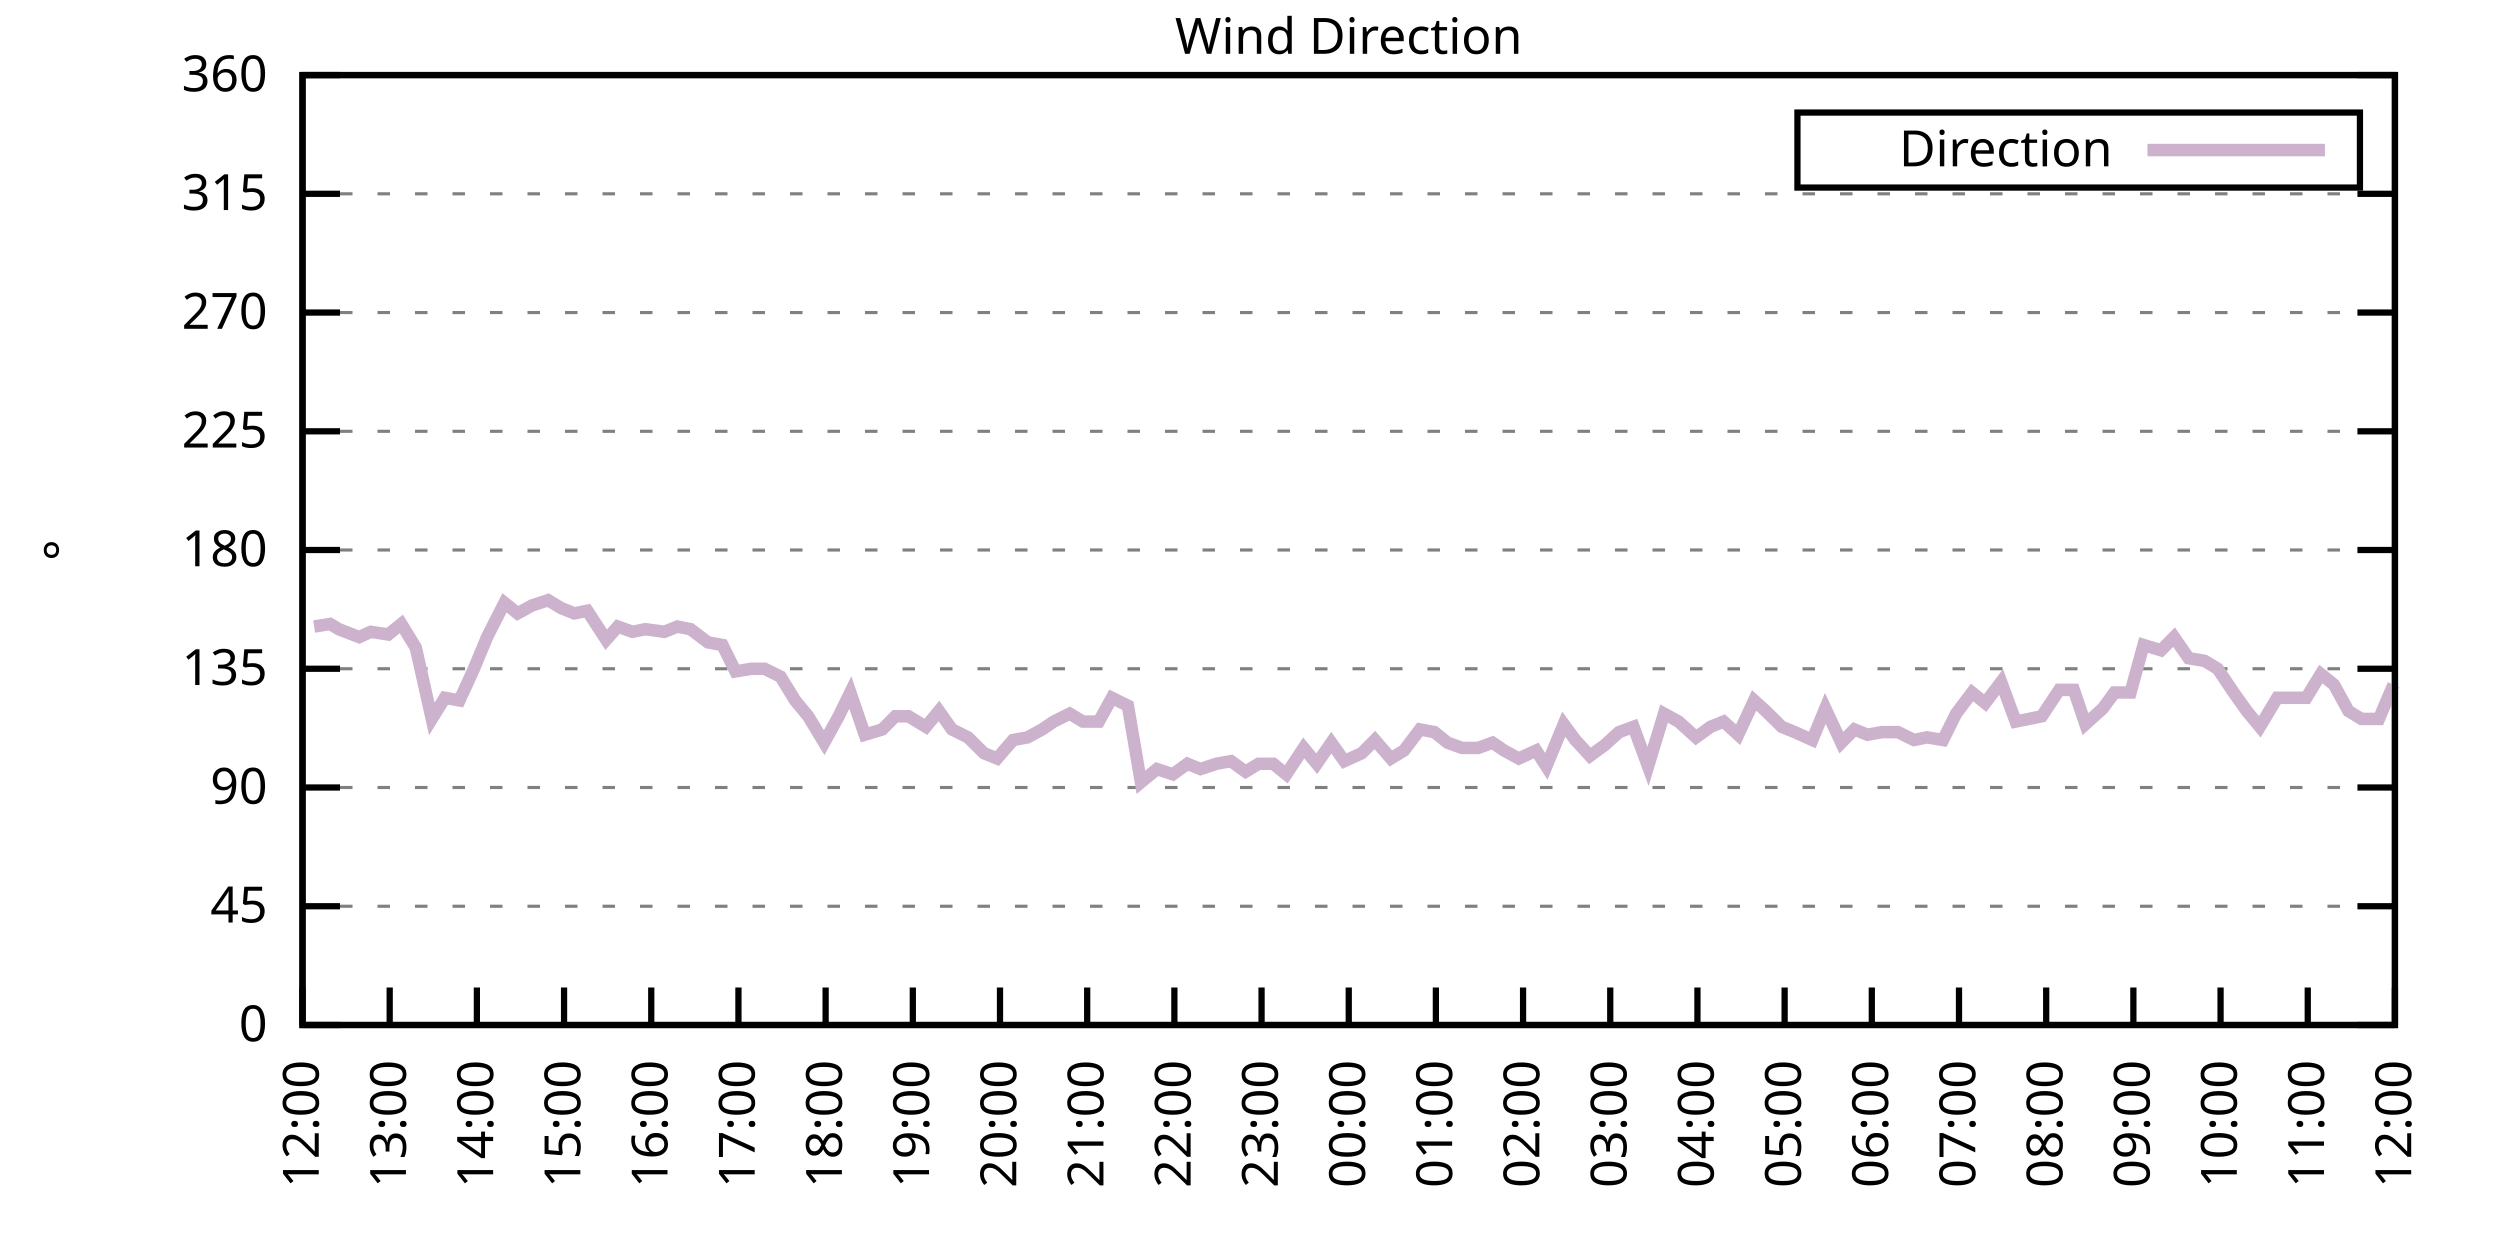
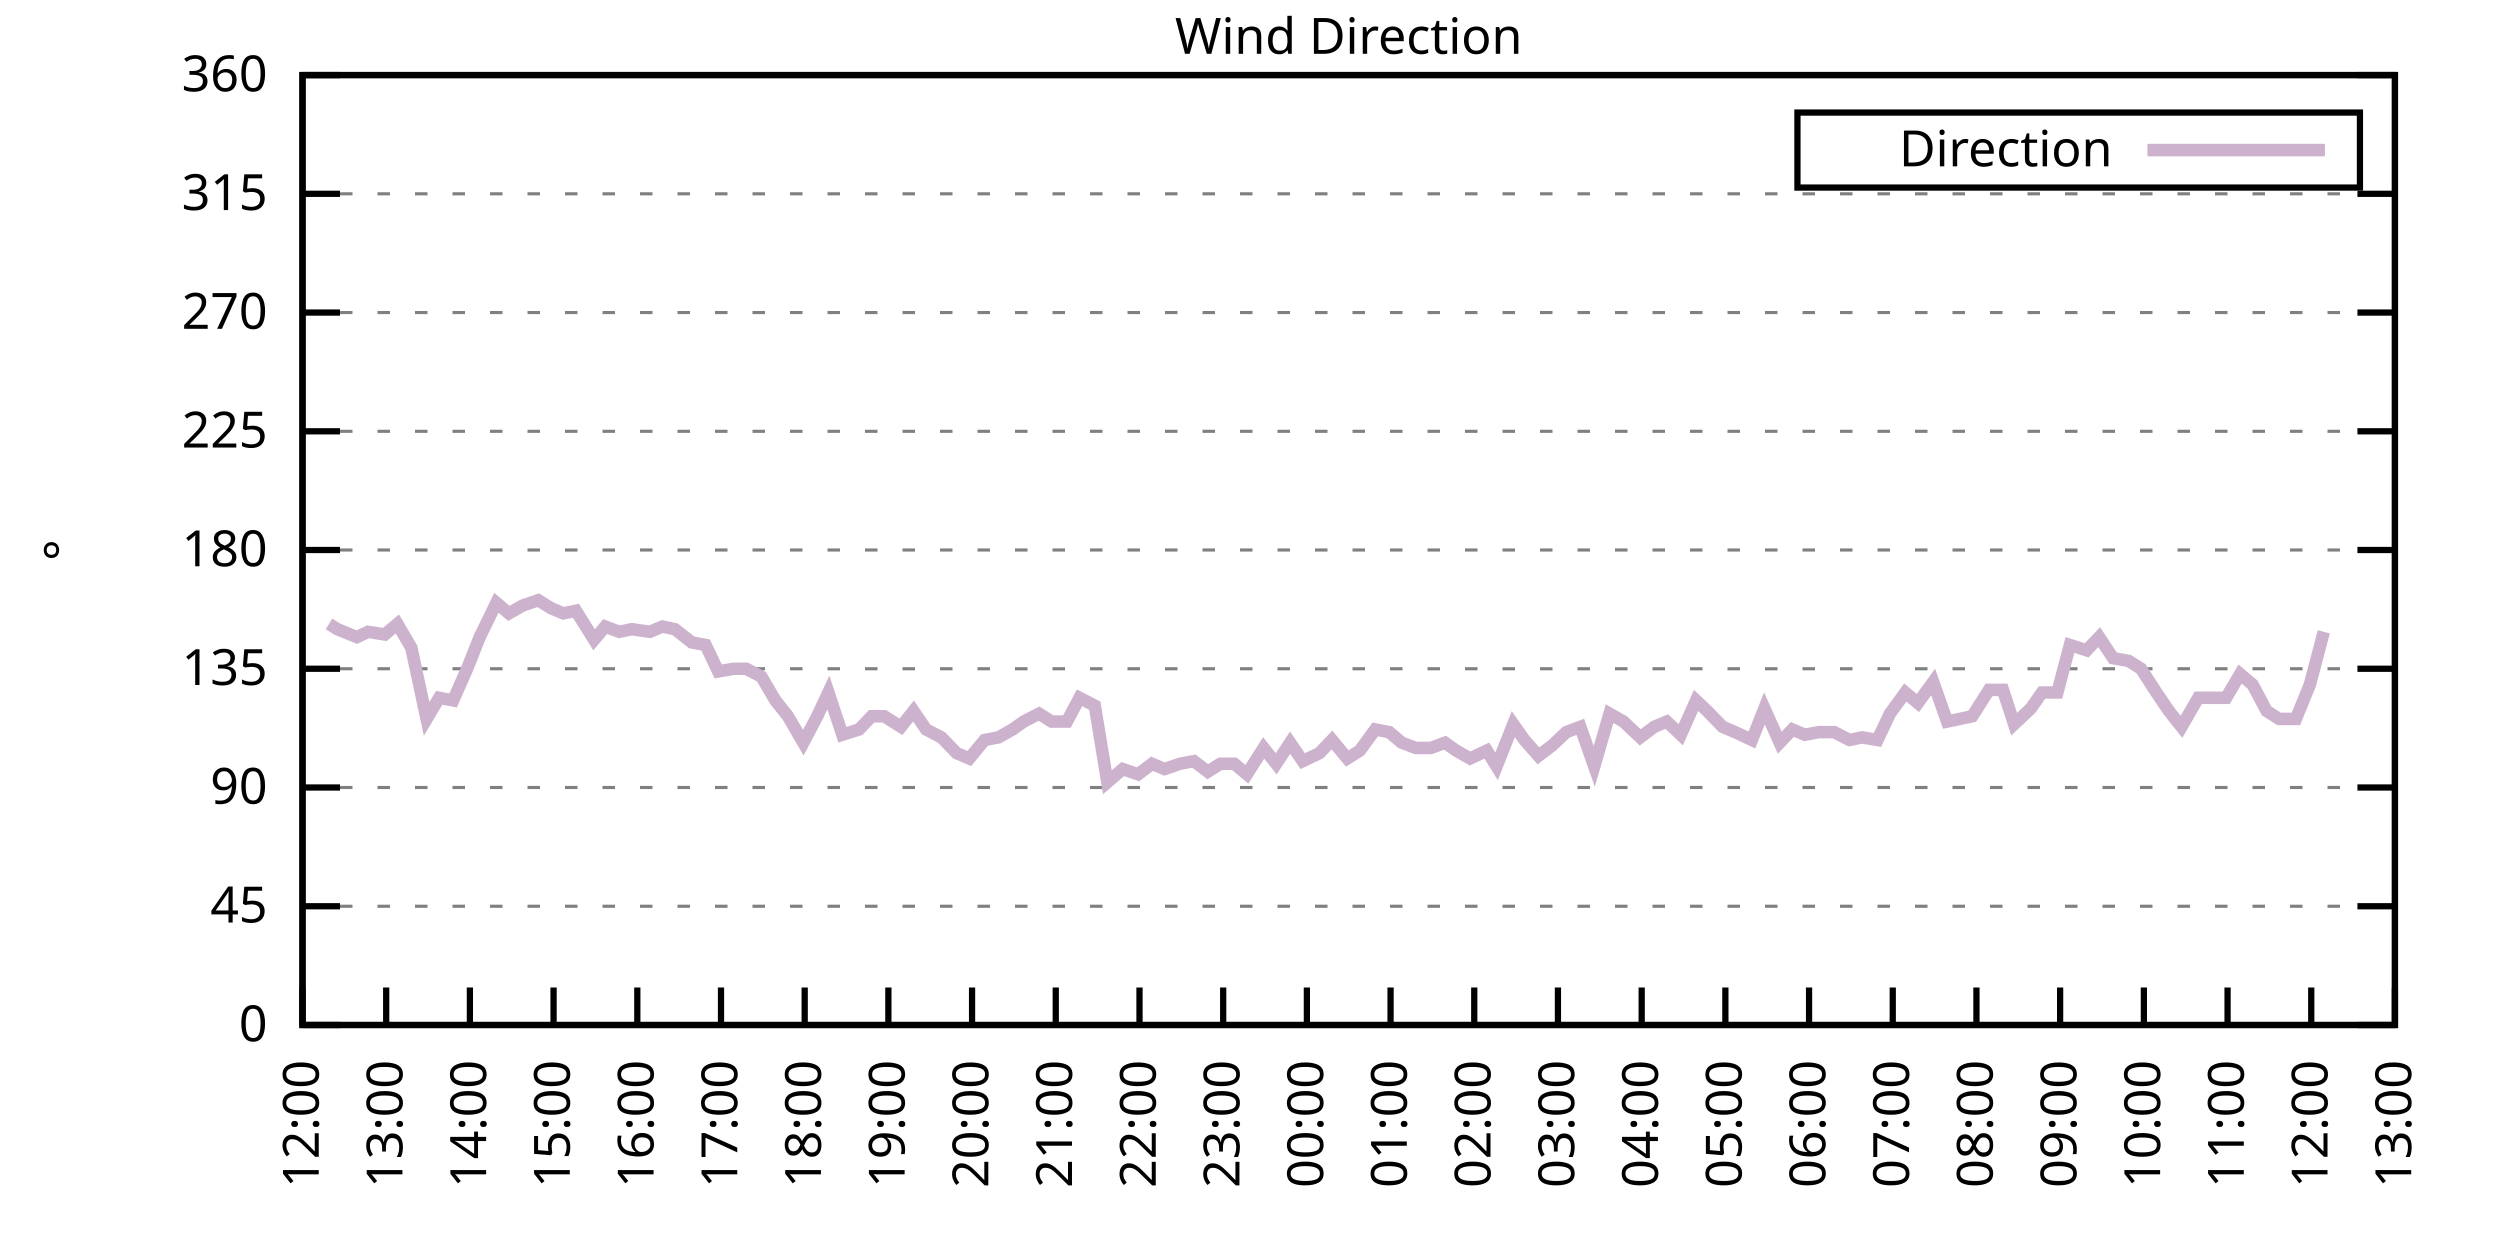
<svg xmlns="http://www.w3.org/2000/svg" xmlns:xlink="http://www.w3.org/1999/xlink" width="400" height="200" viewBox="0 0 400 200">
  <g id="gnuplot_canvas">
    <rect x="0" y="0" width="400" height="200" fill="none" />
    <defs>
      <circle id="gpDot" r="0.5" stroke-width="0.5" stroke="currentColor" />
      <path id="gpPt0" stroke-width="0.333" stroke="currentColor" d="M-1,0 h2 M0,-1 v2" />
      <path id="gpPt1" stroke-width="0.333" stroke="currentColor" d="M-1,-1 L1,1 M1,-1 L-1,1" />
      <path id="gpPt2" stroke-width="0.333" stroke="currentColor" d="M-1,0 L1,0 M0,-1 L0,1 M-1,-1 L1,1 M-1,1 L1,-1" />
      <rect id="gpPt3" stroke-width="0.333" stroke="currentColor" x="-1" y="-1" width="2" height="2" />
      <rect id="gpPt4" stroke-width="0.333" stroke="currentColor" fill="currentColor" x="-1" y="-1" width="2" height="2" />
      <circle id="gpPt5" stroke-width="0.333" stroke="currentColor" cx="0" cy="0" r="1" />
      <use xlink:href="#gpPt5" id="gpPt6" fill="currentColor" stroke="none" />
      <path id="gpPt7" stroke-width="0.333" stroke="currentColor" d="M0,-1.33 L-1.33,0.67 L1.33,0.67 z" />
      <use xlink:href="#gpPt7" id="gpPt8" fill="currentColor" stroke="none" />
      <use xlink:href="#gpPt7" id="gpPt9" stroke="currentColor" transform="rotate(180)" />
      <use xlink:href="#gpPt9" id="gpPt10" fill="currentColor" stroke="none" />
      <use xlink:href="#gpPt3" id="gpPt11" stroke="currentColor" transform="rotate(45)" />
      <use xlink:href="#gpPt11" id="gpPt12" fill="currentColor" stroke="none" />
      <path id="gpPt13" stroke-width="0.333" stroke="currentColor" d="M0,1.330 L1.265,0.411 L0.782,-1.067 L-0.782,-1.076 L-1.265,0.411 z" />
      <use xlink:href="#gpPt13" id="gpPt14" fill="currentColor" stroke="none" />
      <filter id="textbox" filterUnits="objectBoundingBox" x="0" y="0" height="1" width="1">
        <feFlood flood-color="white" flood-opacity="1" result="bgnd" />
        <feComposite in="SourceGraphic" in2="bgnd" operator="atop" />
      </filter>
      <filter id="greybox" filterUnits="objectBoundingBox" x="0" y="0" height="1" width="1">
        <feFlood flood-color="lightgrey" flood-opacity="1" result="grey" />
        <feComposite in="SourceGraphic" in2="grey" operator="atop" />
      </filter>
    </defs>
    <g fill="none" color="white" stroke="currentColor" stroke-width="1.00" stroke-linecap="butt" stroke-linejoin="miter">
</g>
    <g fill="none" color="black" stroke="currentColor" stroke-width="1.00" stroke-linecap="butt" stroke-linejoin="miter">
      <g stroke="none" shape-rendering="crispEdges">
        <polygon fill="rgb(255, 255, 255)" points="48.40,164.00 383.18,164.00 383.18,12.02 48.40,12.02 " />
      </g>
    </g>
    <g fill="none" color="black" stroke="currentColor" stroke-width="1.00" stroke-linecap="butt" stroke-linejoin="miter">
</g>
    <g fill="none" color="black" stroke="black" stroke-width="0.50" stroke-linecap="butt" stroke-linejoin="miter">
</g>
    <g fill="none" color="gray" stroke="currentColor" stroke-width="0.50" stroke-linecap="butt" stroke-linejoin="miter">
      <path stroke="gray" stroke-dasharray="2,4" class="gridline" d="M48.40,164.00 L383.19,164.00  " />
    </g>
    <g fill="none" color="gray" stroke="gray" stroke-width="1.00" stroke-linecap="butt" stroke-linejoin="miter">
</g>
    <g fill="none" color="black" stroke="currentColor" stroke-width="1.00" stroke-linecap="butt" stroke-linejoin="miter">
      <path stroke="black" d="M48.40,164.00 L54.40,164.00 M383.19,164.00 L377.19,164.00  " />
      <g transform="translate(42.80,166.60)" stroke="none" fill="black" font-family="Sans" font-size="8.00" text-anchor="end">
        <text>
          <tspan font-family="Sans"> 0</tspan>
        </text>
      </g>
    </g>
    <g fill="none" color="black" stroke="currentColor" stroke-width="1.00" stroke-linecap="butt" stroke-linejoin="miter">
</g>
    <g fill="none" color="black" stroke="black" stroke-width="0.50" stroke-linecap="butt" stroke-linejoin="miter">
</g>
    <g fill="none" color="gray" stroke="currentColor" stroke-width="0.50" stroke-linecap="butt" stroke-linejoin="miter">
      <path stroke="gray" stroke-dasharray="2,4" class="gridline" d="M48.40,145.00 L383.19,145.00  " />
    </g>
    <g fill="none" color="gray" stroke="gray" stroke-width="1.00" stroke-linecap="butt" stroke-linejoin="miter">
</g>
    <g fill="none" color="black" stroke="currentColor" stroke-width="1.00" stroke-linecap="butt" stroke-linejoin="miter">
      <path stroke="black" d="M48.40,145.00 L54.40,145.00 M383.19,145.00 L377.19,145.00  " />
      <g transform="translate(42.80,147.60)" stroke="none" fill="black" font-family="Sans" font-size="8.00" text-anchor="end">
        <text>
          <tspan font-family="Sans"> 45</tspan>
        </text>
      </g>
    </g>
    <g fill="none" color="black" stroke="currentColor" stroke-width="1.00" stroke-linecap="butt" stroke-linejoin="miter">
</g>
    <g fill="none" color="black" stroke="black" stroke-width="0.50" stroke-linecap="butt" stroke-linejoin="miter">
</g>
    <g fill="none" color="gray" stroke="currentColor" stroke-width="0.50" stroke-linecap="butt" stroke-linejoin="miter">
      <path stroke="gray" stroke-dasharray="2,4" class="gridline" d="M48.40,126.00 L383.19,126.00  " />
    </g>
    <g fill="none" color="gray" stroke="gray" stroke-width="1.00" stroke-linecap="butt" stroke-linejoin="miter">
</g>
    <g fill="none" color="black" stroke="currentColor" stroke-width="1.00" stroke-linecap="butt" stroke-linejoin="miter">
      <path stroke="black" d="M48.40,126.00 L54.40,126.00 M383.19,126.00 L377.19,126.00  " />
      <g transform="translate(42.80,128.60)" stroke="none" fill="black" font-family="Sans" font-size="8.00" text-anchor="end">
        <text>
          <tspan font-family="Sans"> 90</tspan>
        </text>
      </g>
    </g>
    <g fill="none" color="black" stroke="currentColor" stroke-width="1.00" stroke-linecap="butt" stroke-linejoin="miter">
</g>
    <g fill="none" color="black" stroke="black" stroke-width="0.50" stroke-linecap="butt" stroke-linejoin="miter">
</g>
    <g fill="none" color="gray" stroke="currentColor" stroke-width="0.50" stroke-linecap="butt" stroke-linejoin="miter">
      <path stroke="gray" stroke-dasharray="2,4" class="gridline" d="M48.40,107.00 L383.19,107.00  " />
    </g>
    <g fill="none" color="gray" stroke="gray" stroke-width="1.00" stroke-linecap="butt" stroke-linejoin="miter">
</g>
    <g fill="none" color="black" stroke="currentColor" stroke-width="1.00" stroke-linecap="butt" stroke-linejoin="miter">
      <path stroke="black" d="M48.40,107.00 L54.40,107.00 M383.19,107.00 L377.19,107.00  " />
      <g transform="translate(42.80,109.60)" stroke="none" fill="black" font-family="Sans" font-size="8.00" text-anchor="end">
        <text>
          <tspan font-family="Sans"> 135</tspan>
        </text>
      </g>
    </g>
    <g fill="none" color="black" stroke="currentColor" stroke-width="1.00" stroke-linecap="butt" stroke-linejoin="miter">
</g>
    <g fill="none" color="black" stroke="black" stroke-width="0.50" stroke-linecap="butt" stroke-linejoin="miter">
</g>
    <g fill="none" color="gray" stroke="currentColor" stroke-width="0.50" stroke-linecap="butt" stroke-linejoin="miter">
      <path stroke="gray" stroke-dasharray="2,4" class="gridline" d="M48.40,88.00 L383.19,88.00  " />
    </g>
    <g fill="none" color="gray" stroke="gray" stroke-width="1.00" stroke-linecap="butt" stroke-linejoin="miter">
</g>
    <g fill="none" color="black" stroke="currentColor" stroke-width="1.00" stroke-linecap="butt" stroke-linejoin="miter">
      <path stroke="black" d="M48.40,88.00 L54.40,88.00 M383.19,88.00 L377.19,88.00  " />
      <g transform="translate(42.80,90.60)" stroke="none" fill="black" font-family="Sans" font-size="8.00" text-anchor="end">
        <text>
          <tspan font-family="Sans"> 180</tspan>
        </text>
      </g>
    </g>
    <g fill="none" color="black" stroke="currentColor" stroke-width="1.00" stroke-linecap="butt" stroke-linejoin="miter">
</g>
    <g fill="none" color="black" stroke="black" stroke-width="0.50" stroke-linecap="butt" stroke-linejoin="miter">
</g>
    <g fill="none" color="gray" stroke="currentColor" stroke-width="0.50" stroke-linecap="butt" stroke-linejoin="miter">
      <path stroke="gray" stroke-dasharray="2,4" class="gridline" d="M48.40,69.01 L383.19,69.01  " />
    </g>
    <g fill="none" color="gray" stroke="gray" stroke-width="1.00" stroke-linecap="butt" stroke-linejoin="miter">
</g>
    <g fill="none" color="black" stroke="currentColor" stroke-width="1.00" stroke-linecap="butt" stroke-linejoin="miter">
      <path stroke="black" d="M48.40,69.01 L54.40,69.01 M383.19,69.01 L377.19,69.01  " />
      <g transform="translate(42.80,71.61)" stroke="none" fill="black" font-family="Sans" font-size="8.00" text-anchor="end">
        <text>
          <tspan font-family="Sans"> 225</tspan>
        </text>
      </g>
    </g>
    <g fill="none" color="black" stroke="currentColor" stroke-width="1.00" stroke-linecap="butt" stroke-linejoin="miter">
</g>
    <g fill="none" color="black" stroke="black" stroke-width="0.50" stroke-linecap="butt" stroke-linejoin="miter">
</g>
    <g fill="none" color="gray" stroke="currentColor" stroke-width="0.50" stroke-linecap="butt" stroke-linejoin="miter">
      <path stroke="gray" stroke-dasharray="2,4" class="gridline" d="M48.40,50.01 L383.19,50.01  " />
    </g>
    <g fill="none" color="gray" stroke="gray" stroke-width="1.00" stroke-linecap="butt" stroke-linejoin="miter">
</g>
    <g fill="none" color="black" stroke="currentColor" stroke-width="1.00" stroke-linecap="butt" stroke-linejoin="miter">
      <path stroke="black" d="M48.40,50.01 L54.40,50.01 M383.19,50.01 L377.19,50.01  " />
      <g transform="translate(42.80,52.61)" stroke="none" fill="black" font-family="Sans" font-size="8.00" text-anchor="end">
        <text>
          <tspan font-family="Sans"> 270</tspan>
        </text>
      </g>
    </g>
    <g fill="none" color="black" stroke="currentColor" stroke-width="1.00" stroke-linecap="butt" stroke-linejoin="miter">
</g>
    <g fill="none" color="black" stroke="black" stroke-width="0.50" stroke-linecap="butt" stroke-linejoin="miter">
</g>
    <g fill="none" color="gray" stroke="currentColor" stroke-width="0.50" stroke-linecap="butt" stroke-linejoin="miter">
      <path stroke="gray" stroke-dasharray="2,4" class="gridline" d="M48.40,31.01 L383.19,31.01  " />
    </g>
    <g fill="none" color="gray" stroke="gray" stroke-width="1.00" stroke-linecap="butt" stroke-linejoin="miter">
</g>
    <g fill="none" color="black" stroke="currentColor" stroke-width="1.00" stroke-linecap="butt" stroke-linejoin="miter">
      <path stroke="black" d="M48.40,31.01 L54.40,31.01 M383.19,31.01 L377.19,31.01  " />
      <g transform="translate(42.80,33.61)" stroke="none" fill="black" font-family="Sans" font-size="8.00" text-anchor="end">
        <text>
          <tspan font-family="Sans"> 315</tspan>
        </text>
      </g>
    </g>
    <g fill="none" color="black" stroke="currentColor" stroke-width="1.00" stroke-linecap="butt" stroke-linejoin="miter">
</g>
    <g fill="none" color="black" stroke="black" stroke-width="0.50" stroke-linecap="butt" stroke-linejoin="miter">
</g>
    <g fill="none" color="gray" stroke="currentColor" stroke-width="0.50" stroke-linecap="butt" stroke-linejoin="miter">
      <path stroke="gray" stroke-dasharray="2,4" class="gridline" d="M48.40,12.01 L383.19,12.01  " />
    </g>
    <g fill="none" color="gray" stroke="gray" stroke-width="1.00" stroke-linecap="butt" stroke-linejoin="miter">
</g>
    <g fill="none" color="black" stroke="currentColor" stroke-width="1.00" stroke-linecap="butt" stroke-linejoin="miter">
      <path stroke="black" d="M48.40,12.01 L54.40,12.01 M383.19,12.01 L377.19,12.01  " />
      <g transform="translate(42.80,14.61)" stroke="none" fill="black" font-family="Sans" font-size="8.00" text-anchor="end">
        <text>
          <tspan font-family="Sans"> 360</tspan>
        </text>
      </g>
    </g>
    <g fill="none" color="black" stroke="currentColor" stroke-width="1.00" stroke-linecap="butt" stroke-linejoin="miter">
      <path stroke="black" d="M48.40,164.00 L48.40,158.00  " />
      <g transform="translate(51.00,169.60) rotate(270.00)" stroke="none" fill="black" font-family="Sans" font-size="8.00" text-anchor="end">
        <text>
          <tspan font-family="Sans">12:00</tspan>
        </text>
      </g>
    </g>
    <g fill="none" color="black" stroke="currentColor" stroke-width="1.00" stroke-linecap="butt" stroke-linejoin="miter">
-       <path stroke="black" d="M62.35,164.00 L62.35,158.00  " />
-       <g transform="translate(64.95,169.60) rotate(270.00)" stroke="none" fill="black" font-family="Sans" font-size="8.00" text-anchor="end">
+       <path stroke="black" d="M61.79,164.00 L61.79,158.00  " />
+       <g transform="translate(64.39,169.60) rotate(270.00)" stroke="none" fill="black" font-family="Sans" font-size="8.00" text-anchor="end">
        <text>
          <tspan font-family="Sans">13:00</tspan>
        </text>
      </g>
    </g>
    <g fill="none" color="black" stroke="currentColor" stroke-width="1.00" stroke-linecap="butt" stroke-linejoin="miter">
-       <path stroke="black" d="M76.30,164.00 L76.30,158.00  " />
-       <g transform="translate(78.90,169.60) rotate(270.00)" stroke="none" fill="black" font-family="Sans" font-size="8.00" text-anchor="end">
+       <path stroke="black" d="M75.18,164.00 L75.18,158.00  " />
+       <g transform="translate(77.78,169.60) rotate(270.00)" stroke="none" fill="black" font-family="Sans" font-size="8.00" text-anchor="end">
        <text>
          <tspan font-family="Sans">14:00</tspan>
        </text>
      </g>
    </g>
    <g fill="none" color="black" stroke="currentColor" stroke-width="1.00" stroke-linecap="butt" stroke-linejoin="miter">
-       <path stroke="black" d="M90.25,164.00 L90.25,158.00  " />
-       <g transform="translate(92.85,169.60) rotate(270.00)" stroke="none" fill="black" font-family="Sans" font-size="8.00" text-anchor="end">
+       <path stroke="black" d="M88.57,164.00 L88.57,158.00  " />
+       <g transform="translate(91.17,169.60) rotate(270.00)" stroke="none" fill="black" font-family="Sans" font-size="8.00" text-anchor="end">
        <text>
          <tspan font-family="Sans">15:00</tspan>
        </text>
      </g>
    </g>
    <g fill="none" color="black" stroke="currentColor" stroke-width="1.00" stroke-linecap="butt" stroke-linejoin="miter">
-       <path stroke="black" d="M104.20,164.00 L104.20,158.00  " />
-       <g transform="translate(106.80,169.60) rotate(270.00)" stroke="none" fill="black" font-family="Sans" font-size="8.00" text-anchor="end">
+       <path stroke="black" d="M101.97,164.00 L101.97,158.00  " />
+       <g transform="translate(104.57,169.60) rotate(270.00)" stroke="none" fill="black" font-family="Sans" font-size="8.00" text-anchor="end">
        <text>
          <tspan font-family="Sans">16:00</tspan>
        </text>
      </g>
    </g>
    <g fill="none" color="black" stroke="currentColor" stroke-width="1.00" stroke-linecap="butt" stroke-linejoin="miter">
-       <path stroke="black" d="M118.15,164.00 L118.15,158.00  " />
-       <g transform="translate(120.75,169.60) rotate(270.00)" stroke="none" fill="black" font-family="Sans" font-size="8.00" text-anchor="end">
+       <path stroke="black" d="M115.36,164.00 L115.36,158.00  " />
+       <g transform="translate(117.96,169.60) rotate(270.00)" stroke="none" fill="black" font-family="Sans" font-size="8.00" text-anchor="end">
        <text>
          <tspan font-family="Sans">17:00</tspan>
        </text>
      </g>
    </g>
    <g fill="none" color="black" stroke="currentColor" stroke-width="1.00" stroke-linecap="butt" stroke-linejoin="miter">
-       <path stroke="black" d="M132.10,164.00 L132.10,158.00  " />
-       <g transform="translate(134.70,169.60) rotate(270.00)" stroke="none" fill="black" font-family="Sans" font-size="8.00" text-anchor="end">
+       <path stroke="black" d="M128.75,164.00 L128.75,158.00  " />
+       <g transform="translate(131.35,169.60) rotate(270.00)" stroke="none" fill="black" font-family="Sans" font-size="8.00" text-anchor="end">
        <text>
          <tspan font-family="Sans">18:00</tspan>
        </text>
      </g>
    </g>
    <g fill="none" color="black" stroke="currentColor" stroke-width="1.00" stroke-linecap="butt" stroke-linejoin="miter">
-       <path stroke="black" d="M146.05,164.00 L146.05,158.00  " />
-       <g transform="translate(148.65,169.60) rotate(270.00)" stroke="none" fill="black" font-family="Sans" font-size="8.00" text-anchor="end">
+       <path stroke="black" d="M142.14,164.00 L142.14,158.00  " />
+       <g transform="translate(144.74,169.60) rotate(270.00)" stroke="none" fill="black" font-family="Sans" font-size="8.00" text-anchor="end">
        <text>
          <tspan font-family="Sans">19:00</tspan>
        </text>
      </g>
    </g>
    <g fill="none" color="black" stroke="currentColor" stroke-width="1.00" stroke-linecap="butt" stroke-linejoin="miter">
-       <path stroke="black" d="M160.00,164.00 L160.00,158.00  " />
-       <g transform="translate(162.60,169.60) rotate(270.00)" stroke="none" fill="black" font-family="Sans" font-size="8.00" text-anchor="end">
+       <path stroke="black" d="M155.53,164.00 L155.53,158.00  " />
+       <g transform="translate(158.13,169.60) rotate(270.00)" stroke="none" fill="black" font-family="Sans" font-size="8.00" text-anchor="end">
        <text>
          <tspan font-family="Sans">20:00</tspan>
        </text>
      </g>
    </g>
    <g fill="none" color="black" stroke="currentColor" stroke-width="1.00" stroke-linecap="butt" stroke-linejoin="miter">
-       <path stroke="black" d="M173.95,164.00 L173.95,158.00  " />
-       <g transform="translate(176.55,169.60) rotate(270.00)" stroke="none" fill="black" font-family="Sans" font-size="8.00" text-anchor="end">
+       <path stroke="black" d="M168.92,164.00 L168.92,158.00  " />
+       <g transform="translate(171.52,169.60) rotate(270.00)" stroke="none" fill="black" font-family="Sans" font-size="8.00" text-anchor="end">
        <text>
          <tspan font-family="Sans">21:00</tspan>
        </text>
      </g>
    </g>
    <g fill="none" color="black" stroke="currentColor" stroke-width="1.00" stroke-linecap="butt" stroke-linejoin="miter">
-       <path stroke="black" d="M187.90,164.00 L187.90,158.00  " />
-       <g transform="translate(190.50,169.60) rotate(270.00)" stroke="none" fill="black" font-family="Sans" font-size="8.00" text-anchor="end">
+       <path stroke="black" d="M182.32,164.00 L182.32,158.00  " />
+       <g transform="translate(184.92,169.60) rotate(270.00)" stroke="none" fill="black" font-family="Sans" font-size="8.00" text-anchor="end">
        <text>
          <tspan font-family="Sans">22:00</tspan>
        </text>
      </g>
    </g>
    <g fill="none" color="black" stroke="currentColor" stroke-width="1.00" stroke-linecap="butt" stroke-linejoin="miter">
-       <path stroke="black" d="M201.85,164.00 L201.85,158.00  " />
-       <g transform="translate(204.45,169.60) rotate(270.00)" stroke="none" fill="black" font-family="Sans" font-size="8.00" text-anchor="end">
+       <path stroke="black" d="M195.71,164.00 L195.71,158.00  " />
+       <g transform="translate(198.31,169.60) rotate(270.00)" stroke="none" fill="black" font-family="Sans" font-size="8.00" text-anchor="end">
        <text>
          <tspan font-family="Sans">23:00</tspan>
        </text>
      </g>
    </g>
    <g fill="none" color="black" stroke="currentColor" stroke-width="1.00" stroke-linecap="butt" stroke-linejoin="miter">
-       <path stroke="black" d="M215.80,164.00 L215.80,158.00  " />
-       <g transform="translate(218.40,169.60) rotate(270.00)" stroke="none" fill="black" font-family="Sans" font-size="8.00" text-anchor="end">
+       <path stroke="black" d="M209.10,164.00 L209.10,158.00  " />
+       <g transform="translate(211.70,169.60) rotate(270.00)" stroke="none" fill="black" font-family="Sans" font-size="8.00" text-anchor="end">
        <text>
          <tspan font-family="Sans">00:00</tspan>
        </text>
      </g>
    </g>
    <g fill="none" color="black" stroke="currentColor" stroke-width="1.00" stroke-linecap="butt" stroke-linejoin="miter">
-       <path stroke="black" d="M229.74,164.00 L229.74,158.00  " />
-       <g transform="translate(232.34,169.60) rotate(270.00)" stroke="none" fill="black" font-family="Sans" font-size="8.00" text-anchor="end">
+       <path stroke="black" d="M222.49,164.00 L222.49,158.00  " />
+       <g transform="translate(225.09,169.60) rotate(270.00)" stroke="none" fill="black" font-family="Sans" font-size="8.00" text-anchor="end">
        <text>
          <tspan font-family="Sans">01:00</tspan>
        </text>
      </g>
    </g>
    <g fill="none" color="black" stroke="currentColor" stroke-width="1.00" stroke-linecap="butt" stroke-linejoin="miter">
-       <path stroke="black" d="M243.69,164.00 L243.69,158.00  " />
-       <g transform="translate(246.29,169.60) rotate(270.00)" stroke="none" fill="black" font-family="Sans" font-size="8.00" text-anchor="end">
+       <path stroke="black" d="M235.88,164.00 L235.88,158.00  " />
+       <g transform="translate(238.48,169.60) rotate(270.00)" stroke="none" fill="black" font-family="Sans" font-size="8.00" text-anchor="end">
        <text>
          <tspan font-family="Sans">02:00</tspan>
        </text>
      </g>
    </g>
    <g fill="none" color="black" stroke="currentColor" stroke-width="1.00" stroke-linecap="butt" stroke-linejoin="miter">
-       <path stroke="black" d="M257.64,164.00 L257.64,158.00  " />
-       <g transform="translate(260.24,169.60) rotate(270.00)" stroke="none" fill="black" font-family="Sans" font-size="8.00" text-anchor="end">
+       <path stroke="black" d="M249.27,164.00 L249.27,158.00  " />
+       <g transform="translate(251.87,169.60) rotate(270.00)" stroke="none" fill="black" font-family="Sans" font-size="8.00" text-anchor="end">
        <text>
          <tspan font-family="Sans">03:00</tspan>
        </text>
      </g>
    </g>
    <g fill="none" color="black" stroke="currentColor" stroke-width="1.00" stroke-linecap="butt" stroke-linejoin="miter">
-       <path stroke="black" d="M271.59,164.00 L271.59,158.00  " />
-       <g transform="translate(274.19,169.60) rotate(270.00)" stroke="none" fill="black" font-family="Sans" font-size="8.00" text-anchor="end">
+       <path stroke="black" d="M262.67,164.00 L262.67,158.00  " />
+       <g transform="translate(265.27,169.60) rotate(270.00)" stroke="none" fill="black" font-family="Sans" font-size="8.00" text-anchor="end">
        <text>
          <tspan font-family="Sans">04:00</tspan>
        </text>
      </g>
    </g>
    <g fill="none" color="black" stroke="currentColor" stroke-width="1.00" stroke-linecap="butt" stroke-linejoin="miter">
-       <path stroke="black" d="M285.54,164.00 L285.54,158.00  " />
-       <g transform="translate(288.14,169.60) rotate(270.00)" stroke="none" fill="black" font-family="Sans" font-size="8.00" text-anchor="end">
+       <path stroke="black" d="M276.06,164.00 L276.06,158.00  " />
+       <g transform="translate(278.66,169.60) rotate(270.00)" stroke="none" fill="black" font-family="Sans" font-size="8.00" text-anchor="end">
        <text>
          <tspan font-family="Sans">05:00</tspan>
        </text>
      </g>
    </g>
    <g fill="none" color="black" stroke="currentColor" stroke-width="1.00" stroke-linecap="butt" stroke-linejoin="miter">
-       <path stroke="black" d="M299.49,164.00 L299.49,158.00  " />
-       <g transform="translate(302.09,169.60) rotate(270.00)" stroke="none" fill="black" font-family="Sans" font-size="8.00" text-anchor="end">
+       <path stroke="black" d="M289.45,164.00 L289.45,158.00  " />
+       <g transform="translate(292.05,169.60) rotate(270.00)" stroke="none" fill="black" font-family="Sans" font-size="8.00" text-anchor="end">
        <text>
          <tspan font-family="Sans">06:00</tspan>
        </text>
      </g>
    </g>
    <g fill="none" color="black" stroke="currentColor" stroke-width="1.00" stroke-linecap="butt" stroke-linejoin="miter">
-       <path stroke="black" d="M313.44,164.00 L313.44,158.00  " />
-       <g transform="translate(316.04,169.60) rotate(270.00)" stroke="none" fill="black" font-family="Sans" font-size="8.00" text-anchor="end">
+       <path stroke="black" d="M302.84,164.00 L302.84,158.00  " />
+       <g transform="translate(305.44,169.60) rotate(270.00)" stroke="none" fill="black" font-family="Sans" font-size="8.00" text-anchor="end">
        <text>
          <tspan font-family="Sans">07:00</tspan>
        </text>
      </g>
    </g>
    <g fill="none" color="black" stroke="currentColor" stroke-width="1.00" stroke-linecap="butt" stroke-linejoin="miter">
-       <path stroke="black" d="M327.39,164.00 L327.39,158.00  " />
-       <g transform="translate(329.99,169.60) rotate(270.00)" stroke="none" fill="black" font-family="Sans" font-size="8.00" text-anchor="end">
+       <path stroke="black" d="M316.23,164.00 L316.23,158.00  " />
+       <g transform="translate(318.83,169.60) rotate(270.00)" stroke="none" fill="black" font-family="Sans" font-size="8.00" text-anchor="end">
        <text>
          <tspan font-family="Sans">08:00</tspan>
        </text>
      </g>
    </g>
    <g fill="none" color="black" stroke="currentColor" stroke-width="1.00" stroke-linecap="butt" stroke-linejoin="miter">
-       <path stroke="black" d="M341.34,164.00 L341.34,158.00  " />
-       <g transform="translate(343.94,169.60) rotate(270.00)" stroke="none" fill="black" font-family="Sans" font-size="8.00" text-anchor="end">
+       <path stroke="black" d="M329.62,164.00 L329.62,158.00  " />
+       <g transform="translate(332.22,169.60) rotate(270.00)" stroke="none" fill="black" font-family="Sans" font-size="8.00" text-anchor="end">
        <text>
          <tspan font-family="Sans">09:00</tspan>
        </text>
      </g>
    </g>
    <g fill="none" color="black" stroke="currentColor" stroke-width="1.00" stroke-linecap="butt" stroke-linejoin="miter">
-       <path stroke="black" d="M355.29,164.00 L355.29,158.00  " />
-       <g transform="translate(357.89,169.60) rotate(270.00)" stroke="none" fill="black" font-family="Sans" font-size="8.00" text-anchor="end">
+       <path stroke="black" d="M343.02,164.00 L343.02,158.00  " />
+       <g transform="translate(345.62,169.60) rotate(270.00)" stroke="none" fill="black" font-family="Sans" font-size="8.00" text-anchor="end">
        <text>
          <tspan font-family="Sans">10:00</tspan>
        </text>
      </g>
    </g>
    <g fill="none" color="black" stroke="currentColor" stroke-width="1.00" stroke-linecap="butt" stroke-linejoin="miter">
-       <path stroke="black" d="M369.24,164.00 L369.24,158.00  " />
-       <g transform="translate(371.84,169.60) rotate(270.00)" stroke="none" fill="black" font-family="Sans" font-size="8.00" text-anchor="end">
+       <path stroke="black" d="M356.41,164.00 L356.41,158.00  " />
+       <g transform="translate(359.01,169.60) rotate(270.00)" stroke="none" fill="black" font-family="Sans" font-size="8.00" text-anchor="end">
        <text>
          <tspan font-family="Sans">11:00</tspan>
+         </text>
+       </g>
+     </g>
+     <g fill="none" color="black" stroke="currentColor" stroke-width="1.00" stroke-linecap="butt" stroke-linejoin="miter">
+       <path stroke="black" d="M369.80,164.00 L369.80,158.00  " />
+       <g transform="translate(372.40,169.60) rotate(270.00)" stroke="none" fill="black" font-family="Sans" font-size="8.00" text-anchor="end">
+         <text>
+           <tspan font-family="Sans">12:00</tspan>
        </text>
      </g>
    </g>
    <g fill="none" color="black" stroke="currentColor" stroke-width="1.00" stroke-linecap="butt" stroke-linejoin="miter">
      <path stroke="black" d="M383.19,164.00 L383.19,158.00  " />
      <g transform="translate(385.79,169.60) rotate(270.00)" stroke="none" fill="black" font-family="Sans" font-size="8.00" text-anchor="end">
        <text>
-           <tspan font-family="Sans">12:00</tspan>
+           <tspan font-family="Sans">13:00</tspan>
        </text>
      </g>
    </g>
    <g fill="none" color="black" stroke="currentColor" stroke-width="1.00" stroke-linecap="butt" stroke-linejoin="miter">
</g>
    <g fill="none" color="black" stroke="currentColor" stroke-width="1.00" stroke-linecap="butt" stroke-linejoin="miter">
      <path stroke="black" d="M48.40,12.01 L48.40,164.00 L383.19,164.00 L383.19,12.01 L48.40,12.01 Z  " />
    </g>
    <g fill="none" color="black" stroke="currentColor" stroke-width="1.00" stroke-linecap="butt" stroke-linejoin="miter">
</g>
    <g fill="none" color="black" stroke="currentColor" stroke-width="1.00" stroke-linecap="butt" stroke-linejoin="miter">
      <path stroke="black" d="M287.59,30.01 L287.59,18.01 L377.59,18.01 L377.59,30.01 L287.59,30.01 Z  " />
    </g>
    <g id="Wind_direction_plot_1">
      <g fill="none" color="white" stroke="black" stroke-width="2.00" stroke-linecap="butt" stroke-linejoin="miter">
</g>
      <g fill="none" color="black" stroke="currentColor" stroke-width="2.00" stroke-linecap="butt" stroke-linejoin="miter">
        <g transform="translate(337.99,26.61)" stroke="none" fill="black" font-family="Sans" font-size="8.00" text-anchor="end">
          <text>
            <tspan font-family="Sans">Direction</tspan>
          </text>
        </g>
      </g>
      <g fill="none" color="black" stroke="currentColor" stroke-width="2.00" stroke-linecap="butt" stroke-linejoin="miter">
-         <path stroke="rgb(204, 178, 204)" d="M343.59,24.01 L371.99,24.01 M50.26,100.25 L52.82,99.83 L54.21,100.67 L57.47,101.94 L59.33,101.09 L62.12,101.52   L64.21,99.83 L66.53,103.63 L69.09,115.03 L71.18,111.65 L73.51,112.07 L75.83,107.00 L77.93,101.94 L80.72,96.45   L82.81,98.14 L85.13,96.87 L87.69,96.03 L89.78,97.29 L91.88,98.14 L93.97,97.72 L96.99,102.36 L98.85,100.25   L101.18,101.09 L103.27,100.67 L106.29,101.09 L108.38,100.25 L110.48,100.67 L113.27,102.78 L115.59,103.20 L117.68,107.43   L120.24,107.00 L122.33,107.00 L124.89,108.27 L127.22,112.07 L129.31,114.60 L131.87,118.83 L134.19,114.60 L136.05,110.80   L138.37,117.56 L141.16,116.71 L143.26,114.60 L145.35,114.60 L148.14,116.29 L150.23,113.76 L152.32,116.71 L154.88,117.98   L157.44,120.51 L159.53,121.36 L162.09,118.40 L164.41,117.98 L166.74,116.71 L168.60,115.45 L171.16,114.18 L173.25,115.45   L175.81,115.45 L177.90,111.65 L180.46,112.91 L182.55,125.16 L185.11,123.05 L187.66,123.89 L189.99,122.20 L192.08,123.05   L194.64,122.20 L196.96,121.78 L199.29,123.47 L201.38,122.20 L203.71,122.20 L205.80,123.89 L208.59,119.67 L210.68,122.20   L213.01,118.83 L215.10,121.78 L217.89,120.51 L219.98,118.40 L222.54,121.36 L224.63,120.09 L227.19,116.71 L229.51,117.14   L231.60,118.83 L233.93,119.67 L236.49,119.67 L238.81,118.83 L240.67,120.09 L243.00,121.36 L245.79,120.09 L247.41,122.62   L250.20,115.87 L252.06,118.40 L254.39,120.94 L256.71,119.25 L259.04,117.14 L261.36,116.29 L263.69,122.62 L266.25,114.18   L268.57,115.45 L271.36,117.98 L273.69,116.29 L275.78,115.45 L278.10,117.56 L280.66,112.07 L282.52,113.76 L285.08,116.29   L287.17,117.14 L289.96,118.40 L292.05,113.34 L294.61,118.83 L296.70,116.71 L298.80,117.56 L301.12,117.14 L303.68,117.14   L306.23,118.40 L308.33,117.98 L310.88,118.40 L312.98,114.18 L315.53,110.80 L317.63,112.49 L320.18,109.11 L322.51,115.45   L324.60,115.03 L326.69,114.60 L329.48,110.38 L331.81,110.38 L333.67,115.87 L336.46,113.34 L338.32,110.80 L340.88,110.80   L342.97,103.20 L345.76,104.05 L347.85,101.94 L350.18,105.31 L352.73,105.74 L354.83,107.00 L357.38,110.80 L359.48,113.76   L361.57,116.29 L364.36,111.65 L366.68,111.65 L369.01,111.65 L371.33,107.85 L373.43,109.54 L375.75,113.76 L377.84,115.03   L380.63,115.03 L382.96,109.54  " />
+         <path stroke="rgb(204, 178, 204)" d="M343.59,24.01 L371.99,24.01 M52.64,99.83 L53.98,100.67 L57.10,101.94 L58.89,101.09 L61.57,101.52 L63.58,99.83   L65.81,103.63 L68.26,115.03 L70.27,111.65 L72.50,112.07 L74.74,107.00 L76.75,101.94 L79.42,96.45 L81.43,98.14   L83.66,96.87 L86.12,96.03 L88.13,97.29 L90.14,98.14 L92.15,97.72 L95.05,102.36 L96.83,100.25 L99.06,101.09   L101.07,100.67 L103.98,101.09 L105.98,100.25 L107.99,100.67 L110.67,102.78 L112.90,103.20 L114.91,107.43 L117.37,107.00   L119.38,107.00 L121.83,108.27 L124.06,112.07 L126.07,114.60 L128.53,118.83 L130.76,114.60 L132.54,110.80 L134.78,117.56   L137.45,116.71 L139.46,114.60 L141.47,114.60 L144.15,116.29 L146.16,113.76 L148.17,116.71 L150.62,117.98 L153.08,120.51   L155.09,121.36 L157.54,118.40 L159.77,117.98 L162.01,116.71 L163.79,115.45 L166.25,114.18 L168.25,115.45 L170.71,115.45   L172.72,111.65 L175.17,112.91 L177.18,125.16 L179.64,123.05 L182.09,123.89 L184.32,122.20 L186.33,123.05 L188.79,122.20   L191.02,121.78 L193.25,123.47 L195.26,122.20 L197.49,122.20 L199.50,123.89 L202.18,119.67 L204.19,122.20 L206.42,118.83   L208.43,121.78 L211.11,120.51 L213.12,118.40 L215.57,121.36 L217.58,120.09 L220.04,116.71 L222.27,117.14 L224.28,118.83   L226.51,119.67 L228.96,119.67 L231.20,118.83 L232.98,120.09 L235.21,121.36 L237.89,120.09 L239.45,122.62 L242.13,115.87   L243.92,118.40 L246.15,120.94 L248.38,119.25 L250.61,117.14 L252.85,116.29 L255.08,122.62 L257.53,114.18 L259.76,115.45   L262.44,117.98 L264.67,116.29 L266.68,115.45 L268.92,117.56 L271.37,112.07 L273.16,113.76 L275.61,116.29 L277.62,117.14   L280.30,118.40 L282.31,113.34 L284.76,118.83 L286.77,116.71 L288.78,117.56 L291.01,117.14 L293.47,117.14 L295.92,118.40   L297.93,117.98 L300.39,118.40 L302.39,114.18 L304.85,110.80 L306.86,112.49 L309.31,109.11 L311.54,115.45 L313.55,115.03   L315.56,114.60 L318.24,110.38 L320.47,110.38 L322.26,115.87 L324.94,113.34 L326.72,110.80 L329.18,110.80 L331.19,103.20   L333.86,104.05 L335.87,101.94 L338.10,105.31 L340.56,105.74 L342.57,107.00 L345.02,110.80 L347.03,113.76 L349.04,116.29   L351.72,111.65 L353.95,111.65 L356.18,111.65 L358.42,107.85 L360.42,109.54 L362.66,113.76 L364.66,115.03 L367.34,115.03   L369.58,109.54 L371.81,101.09  " />
      </g>
    </g>
    <g fill="none" color="black" stroke="currentColor" stroke-width="2.00" stroke-linecap="butt" stroke-linejoin="miter">
</g>
    <g fill="none" color="black" stroke="black" stroke-width="1.00" stroke-linecap="butt" stroke-linejoin="miter">
</g>
    <g fill="none" color="black" stroke="currentColor" stroke-width="1.00" stroke-linecap="butt" stroke-linejoin="miter">
      <path stroke="black" d="M48.40,12.01 L48.40,164.00 L383.19,164.00 L383.19,12.01 L48.40,12.01 Z  " />
      <g transform="translate(12.80,88.01) rotate(270.00)" stroke="none" fill="black" font-family="Sans" font-size="8.00" text-anchor="middle">
        <text>
          <tspan font-family="Sans">°</tspan>
        </text>
      </g>
    </g>
    <g fill="none" color="black" stroke="currentColor" stroke-width="1.00" stroke-linecap="butt" stroke-linejoin="miter">
</g>
    <g fill="none" color="black" stroke="currentColor" stroke-width="1.00" stroke-linecap="butt" stroke-linejoin="miter">
      <g transform="translate(215.79,8.61)" stroke="none" fill="black" font-family="Sans" font-size="8.00" text-anchor="middle">
        <text>
          <tspan font-family="Sans">Wind Direction</tspan>
        </text>
      </g>
    </g>
    <g fill="none" color="black" stroke="currentColor" stroke-width="1.00" stroke-linecap="butt" stroke-linejoin="miter">
</g>
  </g>
</svg>
